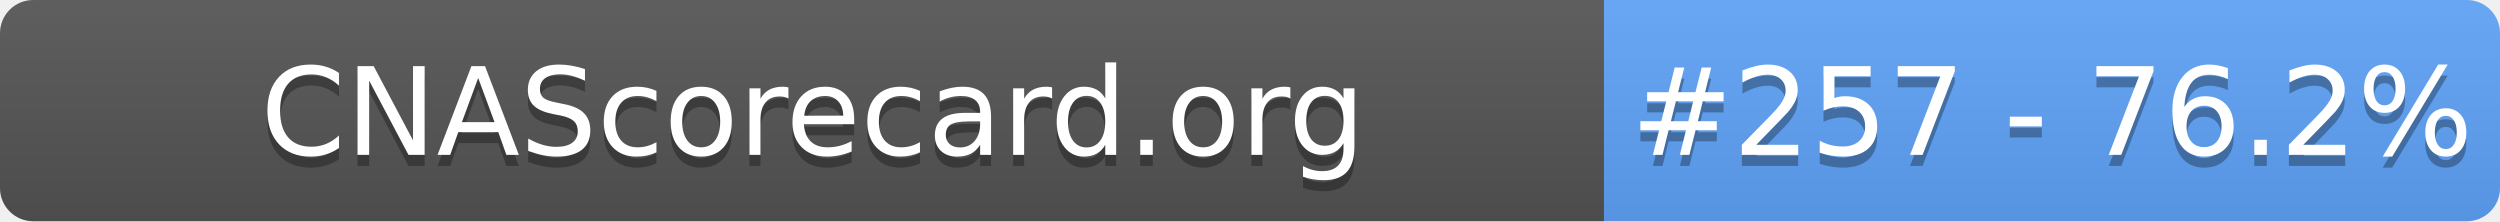
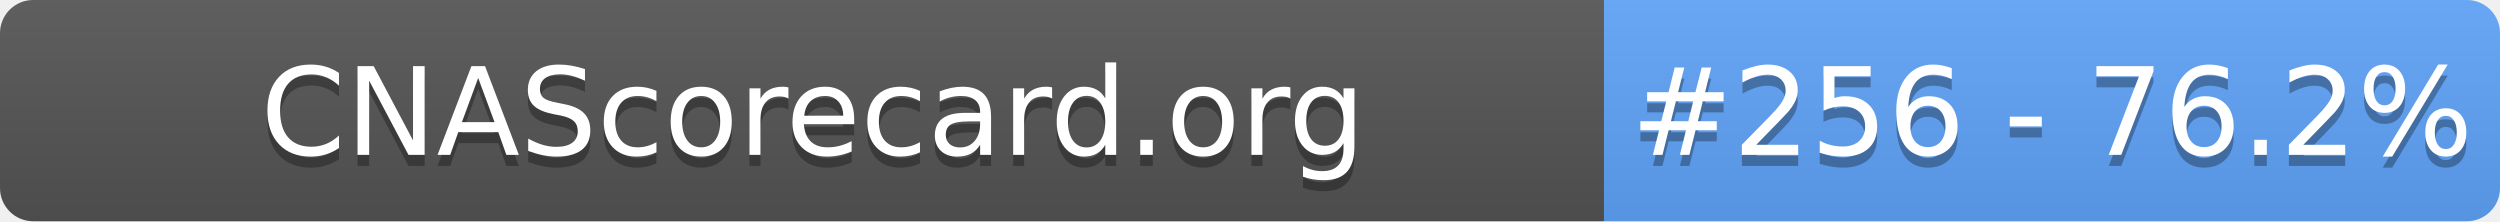
- <svg xmlns="http://www.w3.org/2000/svg" width="226" height="20" role="img" aria-label="CNAScorecard.org: #257 - 76.2%">
+ <svg xmlns="http://www.w3.org/2000/svg" width="226" height="20" role="img" aria-label="CNAScorecard.org: #256 - 76.2%">
  <linearGradient id="s" x2="0" y2="100%">
    <stop offset="0" stop-color="#bbb" stop-opacity=".1" />
    <stop offset="1" stop-opacity=".1" />
  </linearGradient>
  <clipPath id="r">
    <rect width="226" height="20" rx="3" fill="#fff" />
  </clipPath>
  <g clip-path="url(#r)">
    <rect width="145" height="20" fill="#555" />
    <rect x="145" width="81" height="20" fill="#60A5FA" />
    <rect width="226" height="20" fill="url(#s)" />
  </g>
  <g fill="#fff" text-anchor="middle" font-family="Verdana,Geneva,DejaVu Sans,sans-serif" text-rendering="geometricPrecision" font-size="110">
    <text aria-hidden="true" x="735" y="150" fill="#010101" fill-opacity=".3" transform="scale(.1)" textLength="1350">CNAScorecard.org</text>
    <text x="735" y="140" transform="scale(.1)" fill="#fff" textLength="1350">CNAScorecard.org</text>
-     <text aria-hidden="true" x="1855" y="150" fill="#010101" fill-opacity=".3" transform="scale(.1)" textLength="660">#257 - 76.2%</text>
-     <text x="1855" y="140" transform="scale(.1)" fill="#fff" textLength="660">#257 - 76.2%</text>
+     <text aria-hidden="true" x="1855" y="150" fill="#010101" fill-opacity=".3" transform="scale(.1)" textLength="660">#256 - 76.2%</text>
+     <text x="1855" y="140" transform="scale(.1)" fill="#fff" textLength="660">#256 - 76.2%</text>
  </g>
</svg>
